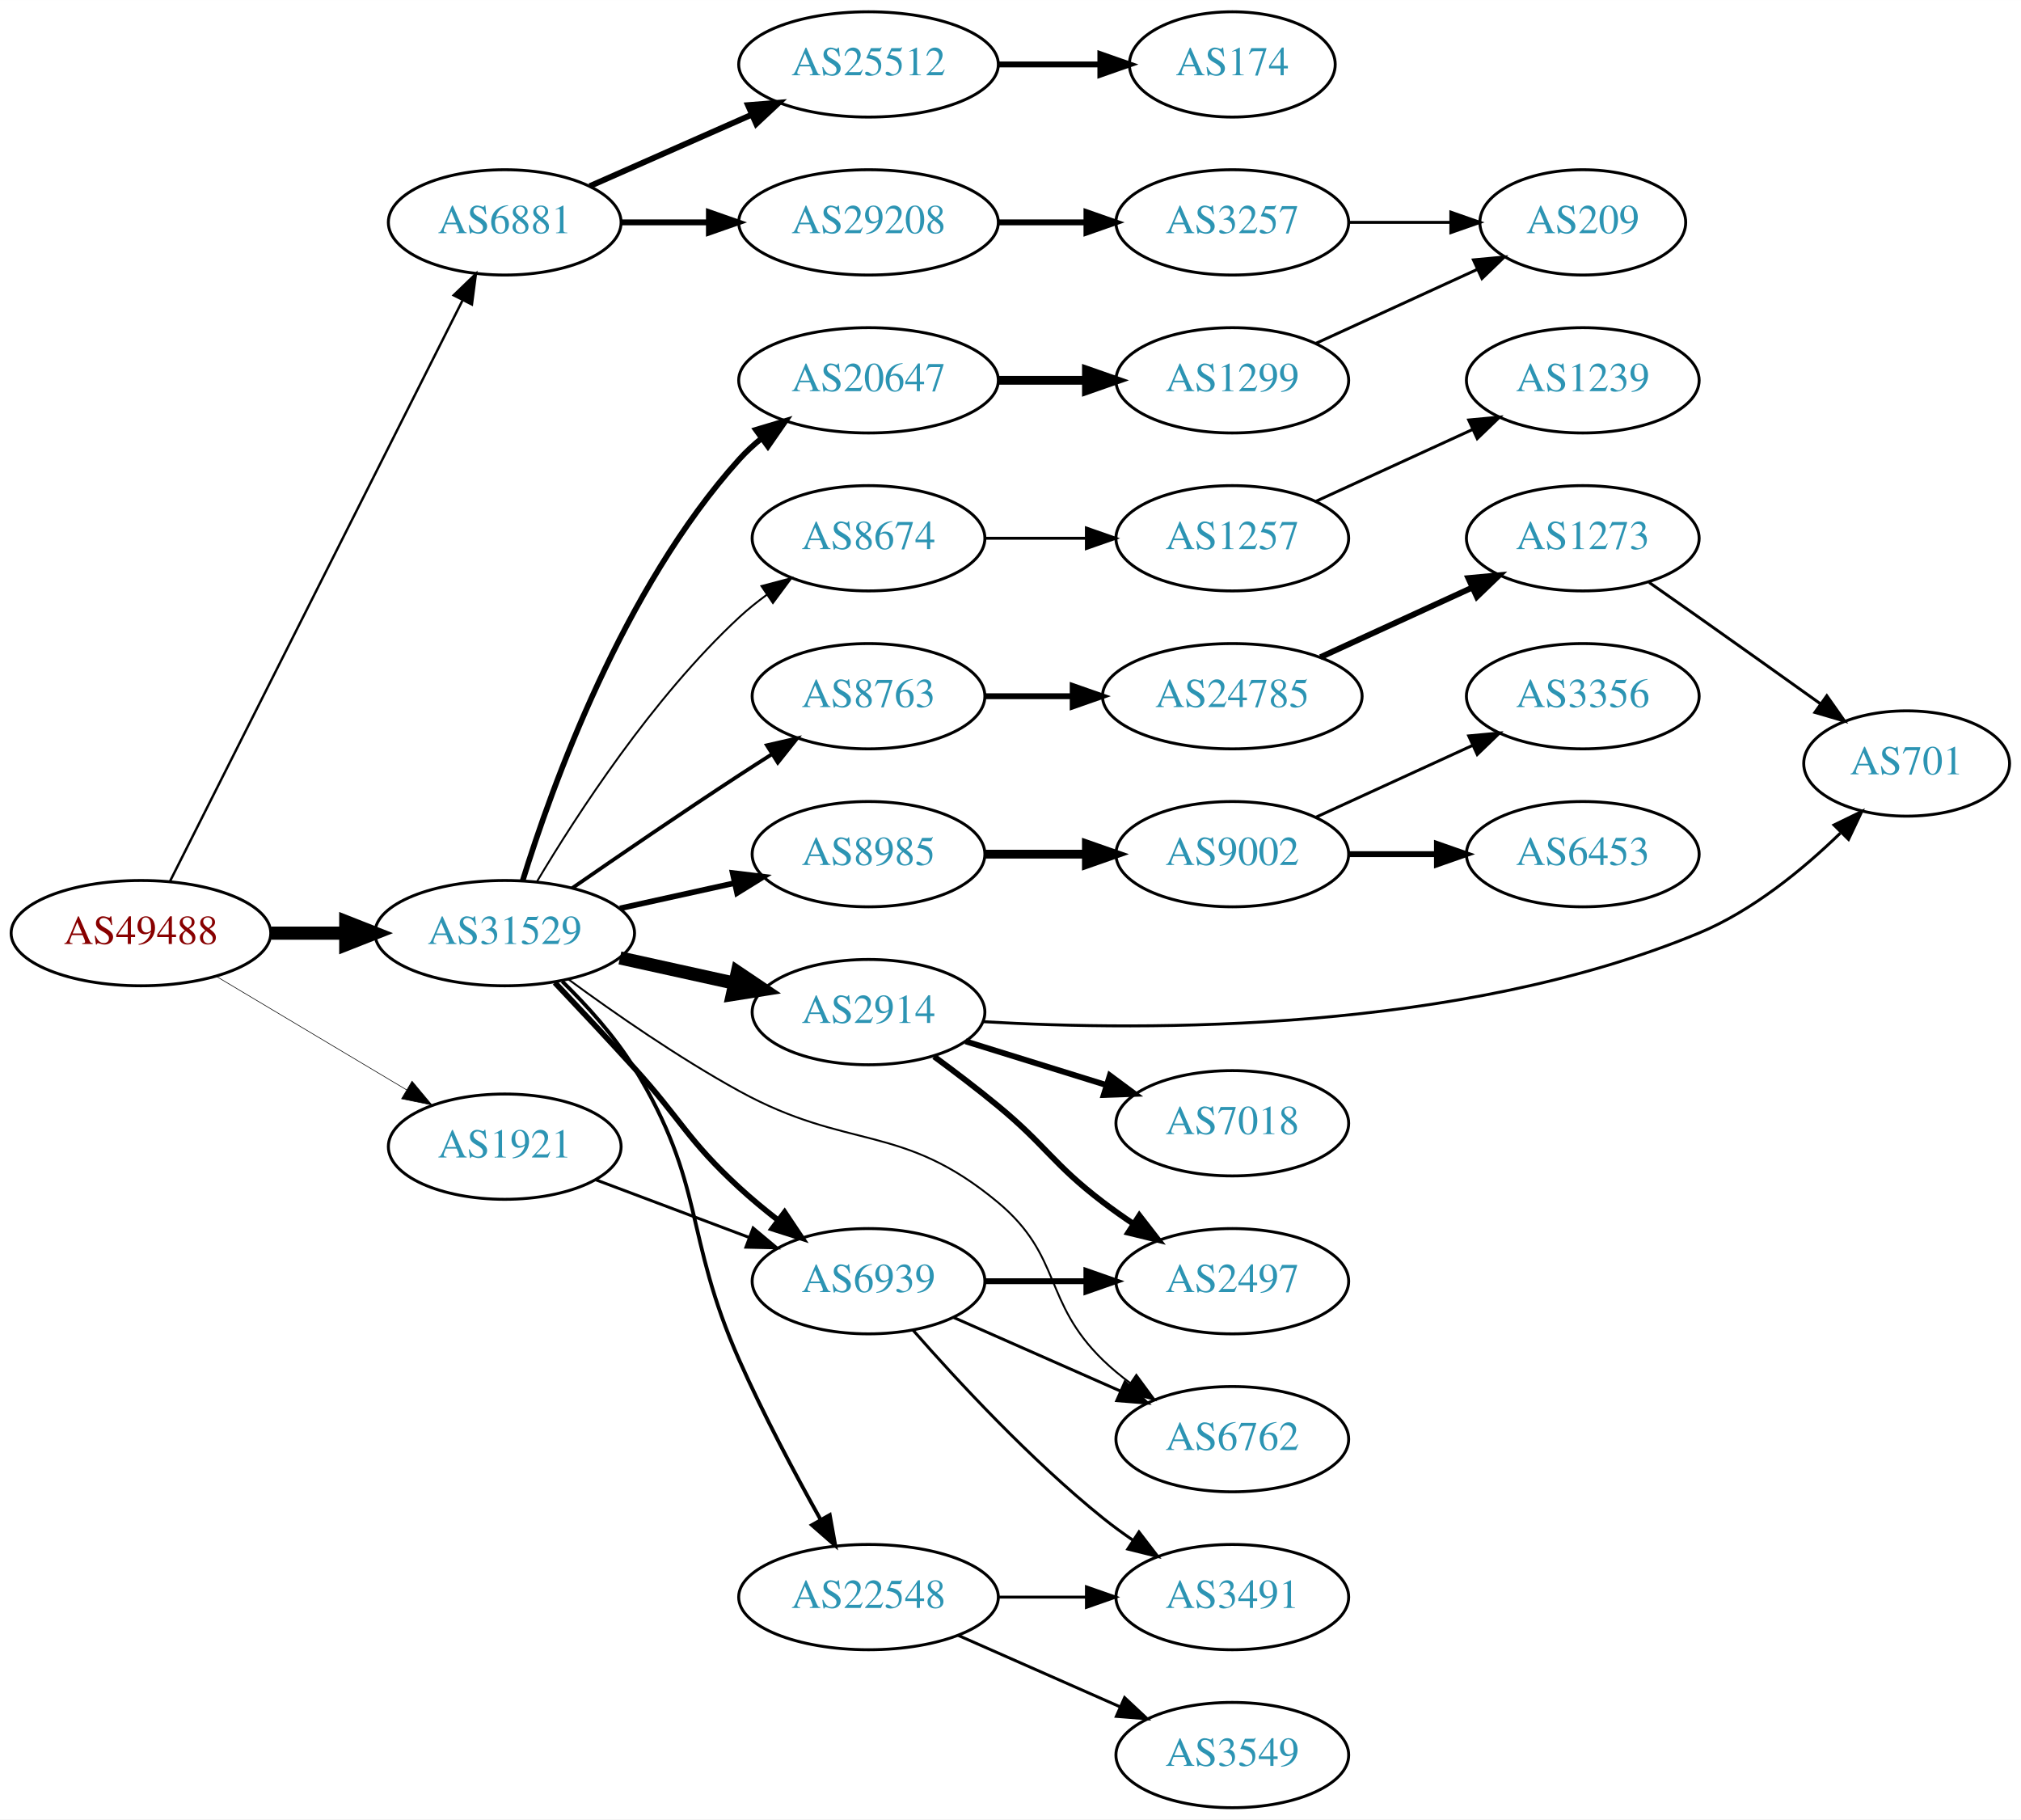
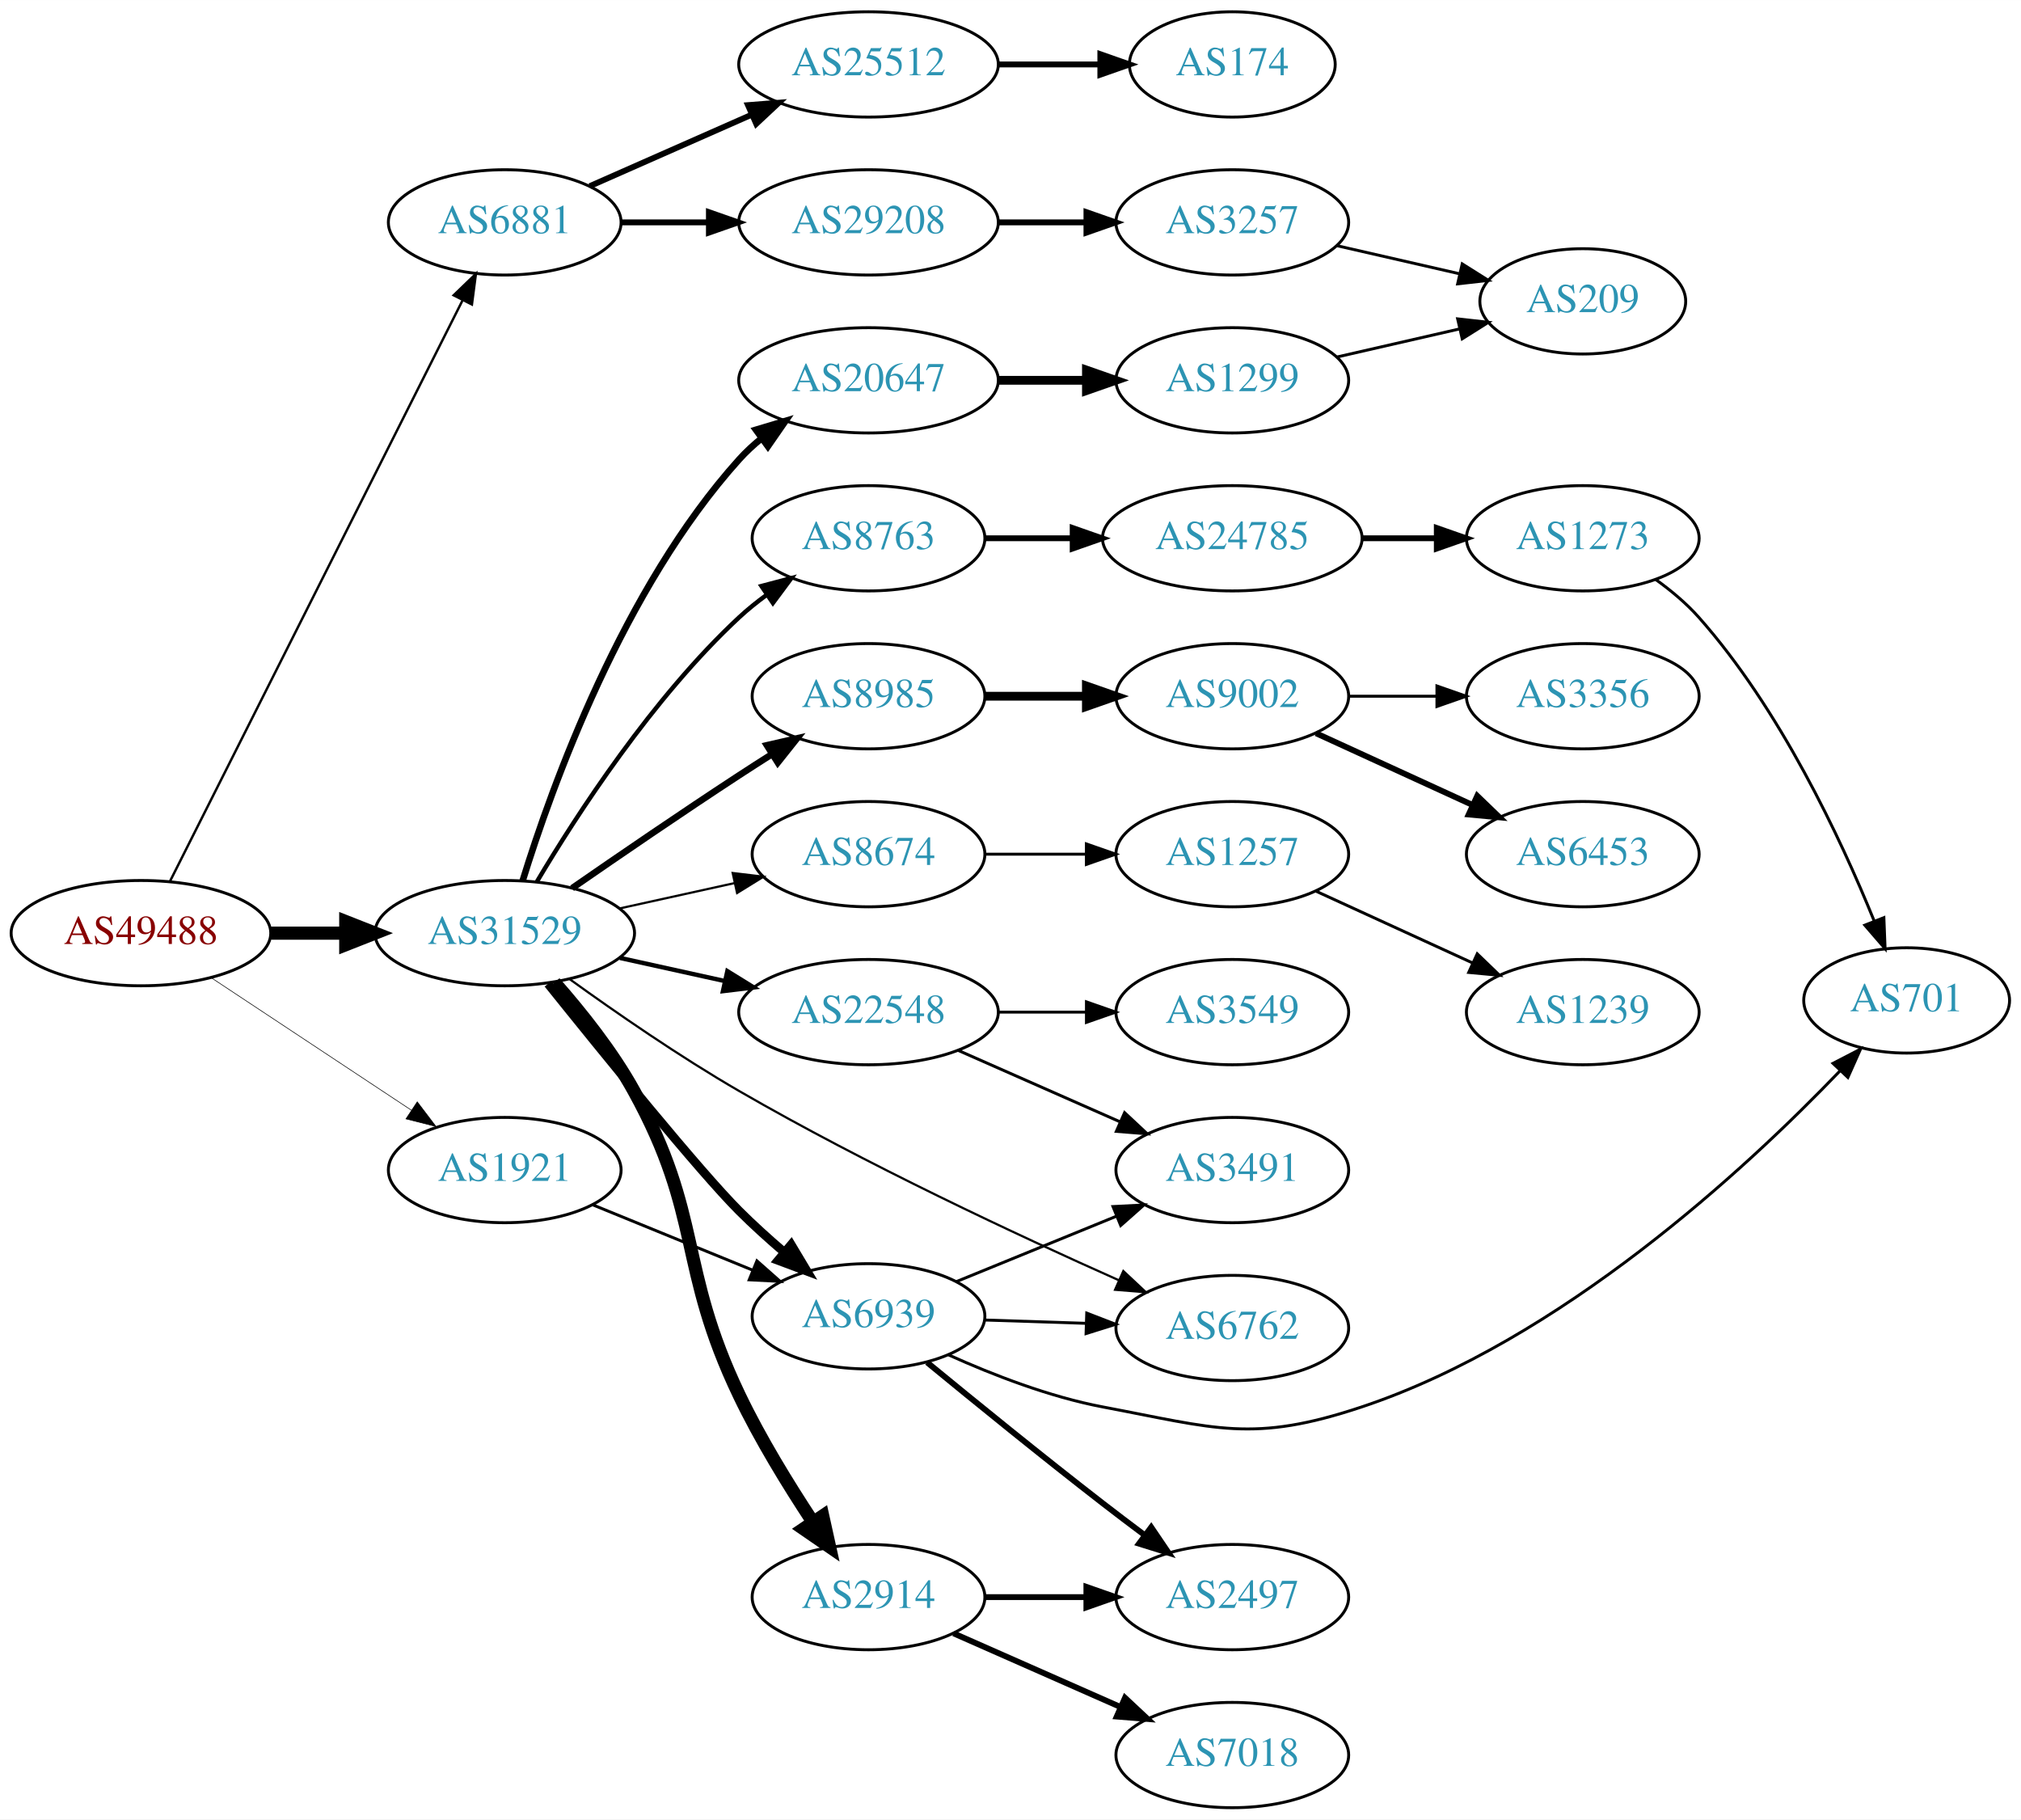
<svg xmlns="http://www.w3.org/2000/svg" xmlns:xlink="http://www.w3.org/1999/xlink" width="691pt" height="622pt" viewBox="0.00 0.00 691.06 622.00">
  <g id="graph0" class="graph" transform="scale(1 1) rotate(0) translate(4 618)">
    <polygon fill="white" stroke="none" points="-4,4 -4,-618 687.055,-618 687.055,4 -4,4" />
    <g id="node1" class="node">
      <g id="a_node1">
        <a xlink:href="/asn/49488" xlink:title="AS49488 ~ nic.at GmbH [AT]">
          <ellipse fill="#ffffff" stroke="black" cx="44.196" cy="-299" rx="44.393" ry="18" />
          <text text-anchor="middle" x="44.196" y="-295.3" font-family="Times,serif" font-size="14.00" fill="#880000">AS49488</text>
        </a>
      </g>
    </g>
    <g id="node2" class="node">
      <g id="a_node2">
        <a xlink:href="/asn/6881" xlink:title="AS6881 ~ NIX.CZ z.s.p.o. [CZ]">
          <ellipse fill="#ffffff" stroke="black" cx="168.588" cy="-542" rx="39.794" ry="18" />
          <text text-anchor="middle" x="168.588" y="-538.3" font-family="Times,serif" font-size="14.00" fill="#2c94b3">AS6881</text>
        </a>
      </g>
    </g>
    <g id="edge1" class="edge">
      <path fill="none" stroke="black" stroke-width="0.818" d="M54.196,-316.868C75.467,-359.101 128.942,-465.272 154.104,-515.227" />
      <polygon fill="black" stroke="black" stroke-width="0.818" points="151.116,-517.076 158.74,-524.433 157.368,-513.928 151.116,-517.076" />
    </g>
    <g id="node3" class="node">
      <g id="a_node3">
        <a xlink:href="/asn/31529" xlink:title="AS31529 ~ DENIC-ANYCAST-AS [DE]">
          <ellipse fill="#ffffff" stroke="black" cx="168.588" cy="-299" rx="44.393" ry="18" />
          <text text-anchor="middle" x="168.588" y="-295.3" font-family="Times,serif" font-size="14.00" fill="#2c94b3">AS31529</text>
        </a>
      </g>
    </g>
    <g id="edge2" class="edge">
      <path fill="none" stroke="black" stroke-width="4.5" d="M88.692,-299C96.898,-299 105.569,-299 114.041,-299" />
      <polygon fill="black" stroke="black" stroke-width="4.5" points="114.233,-302.938 124.233,-299 114.233,-295.063 114.233,-302.938" />
    </g>
    <g id="node4" class="node">
      <g id="a_node4">
        <a xlink:href="/asn/1921" xlink:title="AS1921 ~ NIC.at head office Salzburg [AT]">
-           <ellipse fill="#ffffff" stroke="black" cx="168.588" cy="-226" rx="39.794" ry="18" />
-           <text text-anchor="middle" x="168.588" y="-222.3" font-family="Times,serif" font-size="14.00" fill="#2c94b3">AS1921</text>
+           <ellipse fill="#ffffff" stroke="black" cx="168.588" cy="-218" rx="39.794" ry="18" />
+           <text text-anchor="middle" x="168.588" y="-214.3" font-family="Times,serif" font-size="14.00" fill="#2c94b3">AS1921</text>
        </a>
      </g>
    </g>
    <g id="edge3" class="edge">
-       <path fill="none" stroke="black" stroke-width="0.205" d="M69.964,-284.227C88.705,-273.05 114.611,-257.598 135.028,-245.42" />
-       <polygon fill="black" stroke="black" stroke-width="0.205" points="136.895,-248.382 143.69,-240.254 133.309,-242.37 136.895,-248.382" />
+       <path fill="none" stroke="black" stroke-width="0.205" d="M68.217,-283.765C87.571,-270.956 115.406,-252.534 136.696,-238.445" />
+       <polygon fill="black" stroke="black" stroke-width="0.205" points="138.676,-241.331 145.084,-232.893 134.813,-235.494 138.676,-241.331" />
    </g>
    <g id="node5" class="node">
      <g id="a_node5">
+         <a xlink:href="/asn/25512" xlink:title="AS25512 ~ The Czech Republic [CZ]">
+           <ellipse fill="#ffffff" stroke="black" cx="292.98" cy="-596" rx="44.393" ry="18" />
+           <text text-anchor="middle" x="292.98" y="-592.3" font-family="Times,serif" font-size="14.00" fill="#2c94b3">AS25512</text>
+         </a>
+       </g>
+     </g>
+     <g id="edge4" class="edge">
+       <path fill="none" stroke="black" stroke-width="2" d="M197.667,-554.389C213.984,-561.587 234.794,-570.769 252.714,-578.675" />
+       <polygon fill="black" stroke="black" stroke-width="2" points="251.763,-582.081 262.325,-582.916 254.588,-575.677 251.763,-582.081" />
+     </g>
+     <g id="node6" class="node">
+       <g id="a_node6">
        <a xlink:href="/asn/29208" xlink:title="AS29208 ~ Dial Telecom a.s. [SK]">
          <ellipse fill="#ffffff" stroke="black" cx="292.98" cy="-542" rx="44.393" ry="18" />
          <text text-anchor="middle" x="292.98" y="-538.3" font-family="Times,serif" font-size="14.00" fill="#2c94b3">AS29208</text>
        </a>
      </g>
    </g>
-     <g id="edge4" class="edge">
+     <g id="edge5" class="edge">
      <path fill="none" stroke="black" stroke-width="2" d="M208.314,-542C217.774,-542 228.066,-542 238.092,-542" />
      <polygon fill="black" stroke="black" stroke-width="2" points="238.399,-545.5 248.399,-542 238.399,-538.5 238.399,-545.5" />
-     </g>
-     <g id="node6" class="node">
-       <g id="a_node6">
-         <a xlink:href="/asn/25512" xlink:title="AS25512 ~ The Czech Republic [CZ]">
-           <ellipse fill="#ffffff" stroke="black" cx="292.98" cy="-596" rx="44.393" ry="18" />
-           <text text-anchor="middle" x="292.98" y="-592.3" font-family="Times,serif" font-size="14.00" fill="#2c94b3">AS25512</text>
-         </a>
-       </g>
-     </g>
-     <g id="edge5" class="edge">
-       <path fill="none" stroke="black" stroke-width="2" d="M197.667,-554.389C213.984,-561.587 234.794,-570.769 252.714,-578.675" />
-       <polygon fill="black" stroke="black" stroke-width="2" points="251.763,-582.081 262.325,-582.916 254.588,-575.677 251.763,-582.081" />
    </g>
    <g id="node9" class="node">
      <g id="a_node9">
        <a xlink:href="/asn/2914" xlink:title="AS2914 ~ NTT America, Inc. [US]">
-           <ellipse fill="#ffffff" stroke="black" cx="292.98" cy="-272" rx="39.794" ry="18" />
-           <text text-anchor="middle" x="292.98" y="-268.3" font-family="Times,serif" font-size="14.00" fill="#2c94b3">AS2914</text>
+           <ellipse fill="#ffffff" stroke="black" cx="292.98" cy="-72" rx="39.794" ry="18" />
+           <text text-anchor="middle" x="292.98" y="-68.3" font-family="Times,serif" font-size="14.00" fill="#2c94b3">AS2914</text>
        </a>
      </g>
    </g>
    <g id="edge8" class="edge">
-       <path fill="none" stroke="black" stroke-width="4.5" d="M207.978,-290.531C220.369,-287.798 234.216,-284.743 247.036,-281.915" />
-       <polygon fill="black" stroke="black" stroke-width="4.5" points="248.134,-285.705 257.051,-279.705 246.438,-278.015 248.134,-285.705" />
+       <path fill="none" stroke="black" stroke-width="4.5" d="M185.621,-282.092C194.564,-271.956 205.364,-258.456 212.784,-245 236.405,-202.168 227.672,-185.122 248.784,-141 255.902,-126.125 265.505,-110.476 273.849,-97.848" />
+       <polygon fill="black" stroke="black" stroke-width="4.5" points="277.326,-99.734 279.649,-89.241 270.795,-95.334 277.326,-99.734" />
    </g>
    <g id="node10" class="node">
      <g id="a_node10">
-         <a xlink:href="/asn/6939" xlink:title="AS6939 ~ Hurricane Electric LLC [US]">
-           <ellipse fill="#ffffff" stroke="black" cx="292.98" cy="-180" rx="39.794" ry="18" />
-           <text text-anchor="middle" x="292.98" y="-176.3" font-family="Times,serif" font-size="14.00" fill="#2c94b3">AS6939</text>
+         <a xlink:href="/asn/22548" xlink:title="AS22548 ~ NiÂ¿Â½cleo de Inf. e Coord. do Ponto BR - NIC.BR [BR]">
+           <ellipse fill="#ffffff" stroke="black" cx="292.98" cy="-272" rx="44.393" ry="18" />
+           <text text-anchor="middle" x="292.98" y="-268.3" font-family="Times,serif" font-size="14.00" fill="#2c94b3">AS22548</text>
        </a>
      </g>
    </g>
    <g id="edge9" class="edge">
-       <path fill="none" stroke="black" stroke-width="1.929" d="M185.726,-282.087C193.903,-273.448 203.947,-262.732 212.784,-253 229.087,-235.048 230.941,-228.421 248.784,-212 252.905,-208.208 257.467,-204.436 262.037,-200.882" />
-       <polygon fill="black" stroke="black" stroke-width="1.929" points="264.285,-203.57 270.178,-194.765 260.08,-197.974 264.285,-203.57" />
+       <path fill="none" stroke="black" stroke-width="1.5" d="M207.978,-290.531C219.37,-288.018 231.993,-285.233 243.917,-282.603" />
+       <polygon fill="black" stroke="black" stroke-width="1.5" points="244.716,-286.011 253.727,-280.439 243.208,-279.175 244.716,-286.011" />
    </g>
    <g id="node11" class="node">
      <g id="a_node11">
-         <a xlink:href="/asn/8985" xlink:title="AS8985 ~ MSK-IX_Services [RU]">
-           <ellipse fill="#ffffff" stroke="black" cx="292.98" cy="-326" rx="39.794" ry="18" />
-           <text text-anchor="middle" x="292.98" y="-322.3" font-family="Times,serif" font-size="14.00" fill="#2c94b3">AS8985</text>
+         <a xlink:href="/asn/6939" xlink:title="AS6939 ~ Hurricane Electric LLC [US]">
+           <ellipse fill="#ffffff" stroke="black" cx="292.98" cy="-168" rx="39.794" ry="18" />
+           <text text-anchor="middle" x="292.98" y="-164.3" font-family="Times,serif" font-size="14.00" fill="#2c94b3">AS6939</text>
        </a>
      </g>
    </g>
    <g id="edge10" class="edge">
-       <path fill="none" stroke="black" stroke-width="1.929" d="M207.978,-307.469C220.369,-310.202 234.216,-313.257 247.036,-316.085" />
-       <polygon fill="black" stroke="black" stroke-width="1.929" points="246.532,-319.558 257.051,-318.295 248.04,-312.722 246.532,-319.558" />
+       <path fill="none" stroke="black" stroke-width="3" d="M183.401,-281.68C202.261,-258.163 235.27,-217.512 248.784,-204 253.496,-199.289 258.766,-194.531 263.961,-190.086" />
+       <polygon fill="black" stroke="black" stroke-width="3" points="266.53,-192.501 271.972,-183.411 262.049,-187.123 266.53,-192.501" />
    </g>
    <g id="node12" class="node">
      <g id="a_node12">
-         <a xlink:href="/asn/8674" xlink:title="AS8674 ~ Netnod Internet Exchange Sverige AB [SE]">
-           <ellipse fill="#ffffff" stroke="black" cx="292.98" cy="-434" rx="39.794" ry="18" />
-           <text text-anchor="middle" x="292.98" y="-430.3" font-family="Times,serif" font-size="14.00" fill="#2c94b3">AS8674</text>
+         <a xlink:href="/asn/6762" xlink:title="AS6762 ~ TELECOM ITALIA SPARKLE S.p.A. [IT]">
+           <ellipse fill="#ffffff" stroke="black" cx="417.373" cy="-164" rx="39.794" ry="18" />
+           <text text-anchor="middle" x="417.373" y="-160.3" font-family="Times,serif" font-size="14.00" fill="#2c94b3">AS6762</text>
        </a>
      </g>
    </g>
    <g id="edge11" class="edge">
-       <path fill="none" stroke="black" stroke-width="0.643" d="M179.634,-316.671C193.205,-339.472 219.137,-379.472 248.784,-407 251.691,-409.699 254.904,-412.28 258.228,-414.703" />
-       <polygon fill="black" stroke="black" stroke-width="0.643" points="256.363,-417.667 266.606,-420.375 260.287,-411.87 256.363,-417.667" />
+       <path fill="none" stroke="black" stroke-width="0.75" d="M190.878,-283.211C206.51,-271.935 228.472,-256.747 248.784,-245 291.998,-220.008 344.081,-195.684 378.595,-180.322" />
+       <polygon fill="black" stroke="black" stroke-width="0.75" points="380.112,-183.478 387.842,-176.233 377.281,-177.076 380.112,-183.478" />
    </g>
    <g id="node13" class="node">
      <g id="a_node13">
-         <a xlink:href="/asn/22548" xlink:title="AS22548 ~ NiÂ¿Â½cleo de Inf. e Coord. do Ponto BR - NIC.BR [BR]">
-           <ellipse fill="#ffffff" stroke="black" cx="292.98" cy="-72" rx="44.393" ry="18" />
-           <text text-anchor="middle" x="292.98" y="-68.3" font-family="Times,serif" font-size="14.00" fill="#2c94b3">AS22548</text>
-         </a>
-       </g>
-     </g>
-     <g id="edge12" class="edge">
-       <path fill="none" stroke="black" stroke-width="1.286" d="M188.257,-282.497C196.653,-274.296 206.145,-263.836 212.784,-253 237.465,-212.724 229.621,-196.175 248.784,-153 257.03,-134.423 267.78,-114.253 276.493,-98.687" />
-       <polygon fill="black" stroke="black" stroke-width="1.286" points="279.731,-100.072 281.615,-89.646 273.641,-96.622 279.731,-100.072" />
-     </g>
-     <g id="node14" class="node">
-       <g id="a_node14">
        <a xlink:href="/asn/20647" xlink:title="AS20647 ~ IPB [DE]">
          <ellipse fill="#ffffff" stroke="black" cx="292.98" cy="-488" rx="44.393" ry="18" />
          <text text-anchor="middle" x="292.98" y="-484.3" font-family="Times,serif" font-size="14.00" fill="#2c94b3">AS20647</text>
        </a>
      </g>
    </g>
+     <g id="edge12" class="edge">
+       <path fill="none" stroke="black" stroke-width="2.25" d="M174.726,-316.94C184.629,-348.979 208.966,-416.812 248.784,-461 251.104,-463.575 253.726,-465.994 256.503,-468.244" />
+       <polygon fill="black" stroke="black" stroke-width="2.25" points="254.469,-471.092 264.618,-474.132 258.579,-465.426 254.469,-471.092" />
+     </g>
+     <g id="node14" class="node">
+       <g id="a_node14">
+         <a xlink:href="/asn/8985" xlink:title="AS8985 ~ MSK-IX_Services [RU]">
+           <ellipse fill="#ffffff" stroke="black" cx="292.98" cy="-380" rx="39.794" ry="18" />
+           <text text-anchor="middle" x="292.98" y="-376.3" font-family="Times,serif" font-size="14.00" fill="#2c94b3">AS8985</text>
+         </a>
+       </g>
+     </g>
    <g id="edge13" class="edge">
-       <path fill="none" stroke="black" stroke-width="1.929" d="M174.726,-316.94C184.629,-348.979 208.966,-416.812 248.784,-461 251.104,-463.575 253.726,-465.994 256.503,-468.244" />
-       <polygon fill="black" stroke="black" stroke-width="1.929" points="254.469,-471.092 264.618,-474.132 258.579,-465.426 254.469,-471.092" />
+       <path fill="none" stroke="black" stroke-width="2.25" d="M191.619,-314.367C207.421,-325.305 229.278,-340.261 248.784,-353 252.366,-355.339 256.137,-357.759 259.897,-360.144" />
+       <polygon fill="black" stroke="black" stroke-width="2.25" points="258.23,-363.231 268.558,-365.596 261.959,-357.307 258.23,-363.231" />
    </g>
    <g id="node15" class="node">
      <g id="a_node15">
-         <a xlink:href="/asn/6762" xlink:title="AS6762 ~ TELECOM ITALIA SPARKLE S.p.A. [IT]">
-           <ellipse fill="#ffffff" stroke="black" cx="417.373" cy="-126" rx="39.794" ry="18" />
-           <text text-anchor="middle" x="417.373" y="-122.3" font-family="Times,serif" font-size="14.00" fill="#2c94b3">AS6762</text>
+         <a xlink:href="/asn/8674" xlink:title="AS8674 ~ Netnod Internet Exchange Sverige AB [SE]">
+           <ellipse fill="#ffffff" stroke="black" cx="292.98" cy="-326" rx="39.794" ry="18" />
+           <text text-anchor="middle" x="292.98" y="-322.3" font-family="Times,serif" font-size="14.00" fill="#2c94b3">AS8674</text>
        </a>
      </g>
    </g>
    <g id="edge14" class="edge">
-       <path fill="none" stroke="black" stroke-width="0.643" d="M190.394,-283.179C205.97,-271.746 228.072,-256.375 248.784,-245 286.266,-224.415 304.317,-234.365 337.176,-207 359.342,-188.542 352.483,-173.094 373.176,-153 376.022,-150.237 379.195,-147.614 382.496,-145.166" />
-       <polygon fill="black" stroke="black" stroke-width="0.643" points="384.561,-147.994 390.843,-139.462 380.612,-142.214 384.561,-147.994" />
+       <path fill="none" stroke="black" stroke-width="0.75" d="M207.978,-307.469C220.369,-310.202 234.216,-313.257 247.036,-316.085" />
+       <polygon fill="black" stroke="black" stroke-width="0.75" points="246.532,-319.558 257.051,-318.295 248.04,-312.722 246.532,-319.558" />
    </g>
    <g id="node16" class="node">
      <g id="a_node16">
        <a xlink:href="/asn/8763" xlink:title="AS8763 ~ Kaiserstr. 75-77 [DE]">
-           <ellipse fill="#ffffff" stroke="black" cx="292.98" cy="-380" rx="39.794" ry="18" />
-           <text text-anchor="middle" x="292.98" y="-376.3" font-family="Times,serif" font-size="14.00" fill="#2c94b3">AS8763</text>
+           <ellipse fill="#ffffff" stroke="black" cx="292.98" cy="-434" rx="39.794" ry="18" />
+           <text text-anchor="middle" x="292.98" y="-430.3" font-family="Times,serif" font-size="14.00" fill="#2c94b3">AS8763</text>
        </a>
      </g>
    </g>
    <g id="edge15" class="edge">
-       <path fill="none" stroke="black" stroke-width="1.286" d="M191.619,-314.367C207.421,-325.305 229.278,-340.261 248.784,-353 252.366,-355.339 256.137,-357.759 259.897,-360.144" />
-       <polygon fill="black" stroke="black" stroke-width="1.286" points="258.23,-363.231 268.558,-365.596 261.959,-357.307 258.23,-363.231" />
+       <path fill="none" stroke="black" stroke-width="1.5" d="M179.634,-316.671C193.205,-339.472 219.137,-379.472 248.784,-407 251.691,-409.699 254.904,-412.28 258.228,-414.703" />
+       <polygon fill="black" stroke="black" stroke-width="1.5" points="256.363,-417.667 266.606,-420.375 260.287,-411.87 256.363,-417.667" />
    </g>
    <g id="edge30" class="edge">
-       <path fill="none" stroke="black" d="M199.842,-214.629C215.583,-208.713 235.03,-201.404 251.995,-195.028" />
-       <polygon fill="black" stroke="black" points="253.521,-198.194 261.65,-191.399 251.058,-191.641 253.521,-198.194" />
+       <path fill="none" stroke="black" d="M198.593,-206.151C214.936,-199.474 235.56,-191.049 253.268,-183.815" />
+       <polygon fill="black" stroke="black" points="254.826,-186.959 262.759,-179.938 252.178,-180.479 254.826,-186.959" />
    </g>
    <g id="node7" class="node">
      <g id="a_node7">
+         <a xlink:href="/asn/174" xlink:title="AS174 ~ Cogent Communications [US]">
+           <ellipse fill="#ffffff" stroke="black" cx="417.373" cy="-596" rx="35.194" ry="18" />
+           <text text-anchor="middle" x="417.373" y="-592.3" font-family="Times,serif" font-size="14.00" fill="#2c94b3">AS174</text>
+         </a>
+       </g>
+     </g>
+     <g id="edge6" class="edge">
+       <path fill="none" stroke="black" stroke-width="2" d="M337.476,-596C348.733,-596 360.865,-596 372.159,-596" />
+       <polygon fill="black" stroke="black" stroke-width="2" points="372.247,-599.5 382.246,-596 372.246,-592.5 372.247,-599.5" />
+     </g>
+     <g id="node8" class="node">
+       <g id="a_node8">
        <a xlink:href="/asn/3257" xlink:title="AS3257 ~ GTT [DE]">
          <ellipse fill="#ffffff" stroke="black" cx="417.373" cy="-542" rx="39.794" ry="18" />
          <text text-anchor="middle" x="417.373" y="-538.3" font-family="Times,serif" font-size="14.00" fill="#2c94b3">AS3257</text>
        </a>
      </g>
    </g>
-     <g id="edge6" class="edge">
+     <g id="edge7" class="edge">
      <path fill="none" stroke="black" stroke-width="2" d="M337.476,-542C347.165,-542 357.502,-542 367.394,-542" />
      <polygon fill="black" stroke="black" stroke-width="2" points="367.497,-545.5 377.497,-542 367.497,-538.5 367.497,-545.5" />
-     </g>
-     <g id="node8" class="node">
-       <g id="a_node8">
-         <a xlink:href="/asn/174" xlink:title="AS174 ~ Cogent Communications [US]">
-           <ellipse fill="#ffffff" stroke="black" cx="417.373" cy="-596" rx="35.194" ry="18" />
-           <text text-anchor="middle" x="417.373" y="-592.3" font-family="Times,serif" font-size="14.00" fill="#2c94b3">AS174</text>
-         </a>
-       </g>
-     </g>
-     <g id="edge7" class="edge">
-       <path fill="none" stroke="black" stroke-width="2" d="M337.476,-596C348.733,-596 360.865,-596 372.159,-596" />
-       <polygon fill="black" stroke="black" stroke-width="2" points="372.247,-599.5 382.246,-596 372.246,-592.5 372.247,-599.5" />
    </g>
    <g id="node28" class="node">
      <g id="a_node28">
        <a xlink:href="/asn/209" xlink:title="AS209 ~ CenturyLink Communications, LLC [US]">
-           <ellipse fill="#ffffff" stroke="black" cx="537.215" cy="-542" rx="35.194" ry="18" />
-           <text text-anchor="middle" x="537.215" y="-538.3" font-family="Times,serif" font-size="14.00" fill="#2c94b3">AS209</text>
+           <ellipse fill="#ffffff" stroke="black" cx="537.215" cy="-515" rx="35.194" ry="18" />
+           <text text-anchor="middle" x="537.215" y="-511.3" font-family="Times,serif" font-size="14.00" fill="#2c94b3">AS209</text>
        </a>
      </g>
    </g>
    <g id="edge31" class="edge">
-       <path fill="none" stroke="black" d="M457.285,-542C468.372,-542 480.531,-542 491.914,-542" />
-       <polygon fill="black" stroke="black" points="492.096,-545.5 502.096,-542 492.096,-538.5 492.096,-545.5" />
+       <path fill="none" stroke="black" d="M453.092,-534.045C466.184,-531.045 481.207,-527.604 494.847,-524.478" />
+       <polygon fill="black" stroke="black" points="495.989,-527.807 504.955,-522.162 494.425,-520.984 495.989,-527.807" />
+     </g>
+     <g id="node20" class="node">
+       <g id="a_node20">
+         <a xlink:href="/asn/2497" xlink:title="AS2497 ~ Internet Initiative Japan Inc. [JP]">
+           <ellipse fill="#ffffff" stroke="black" cx="417.373" cy="-72" rx="39.794" ry="18" />
+           <text text-anchor="middle" x="417.373" y="-68.3" font-family="Times,serif" font-size="14.00" fill="#2c94b3">AS2497</text>
+         </a>
+       </g>
+     </g>
+     <g id="edge26" class="edge">
+       <path fill="none" stroke="black" stroke-width="2" d="M332.706,-72C343.644,-72 355.695,-72 367.161,-72" />
+       <polygon fill="black" stroke="black" stroke-width="2" points="367.479,-75.5 377.479,-72 367.479,-68.5 367.479,-75.5" />
+     </g>
+     <g id="node25" class="node">
+       <g id="a_node25">
+         <a xlink:href="/asn/7018" xlink:title="AS7018 ~ AT&amp;T Services, Inc. [US]">
+           <ellipse fill="#ffffff" stroke="black" cx="417.373" cy="-18" rx="39.794" ry="18" />
+           <text text-anchor="middle" x="417.373" y="-14.3" font-family="Times,serif" font-size="14.00" fill="#2c94b3">AS7018</text>
+         </a>
+       </g>
+     </g>
+     <g id="edge27" class="edge">
+       <path fill="none" stroke="black" stroke-width="2" d="M322.06,-59.611C339.008,-52.134 360.805,-42.517 379.174,-34.412" />
+       <polygon fill="black" stroke="black" stroke-width="2" points="380.688,-37.57 388.424,-30.331 377.862,-31.166 380.688,-37.57" />
    </g>
    <g id="node17" class="node">
      <g id="a_node17">
-         <a xlink:href="/asn/2497" xlink:title="AS2497 ~ Internet Initiative Japan Inc. [JP]">
-           <ellipse fill="#ffffff" stroke="black" cx="417.373" cy="-180" rx="39.794" ry="18" />
-           <text text-anchor="middle" x="417.373" y="-176.3" font-family="Times,serif" font-size="14.00" fill="#2c94b3">AS2497</text>
-         </a>
-       </g>
-     </g>
-     <g id="edge19" class="edge">
-       <path fill="none" stroke="black" stroke-width="2" d="M315.41,-256.807C322.463,-251.627 330.265,-245.702 337.176,-240 353.92,-226.188 355.901,-220.141 373.176,-207 376.502,-204.47 380.072,-201.954 383.682,-199.534" />
-       <polygon fill="black" stroke="black" stroke-width="2" points="385.59,-202.468 392.084,-194.096 381.787,-196.591 385.59,-202.468" />
+         <a xlink:href="/asn/3491" xlink:title="AS3491 ~ PCCW Global, Inc. [US]">
+           <ellipse fill="#ffffff" stroke="black" cx="417.373" cy="-218" rx="39.794" ry="18" />
+           <text text-anchor="middle" x="417.373" y="-214.3" font-family="Times,serif" font-size="14.00" fill="#2c94b3">AS3491</text>
+         </a>
+       </g>
+     </g>
+     <g id="edge16" class="edge">
+       <path fill="none" stroke="black" d="M323.608,-258.928C340.203,-251.607 361.062,-242.403 378.795,-234.579" />
+       <polygon fill="black" stroke="black" points="380.543,-237.634 388.279,-230.395 377.717,-231.23 380.543,-237.634" />
+     </g>
+     <g id="node18" class="node">
+       <g id="a_node18">
+         <a xlink:href="/asn/3549" xlink:title="AS3549 ~ Level 3 Parent, LLC [US]">
+           <ellipse fill="#ffffff" stroke="black" cx="417.373" cy="-272" rx="39.794" ry="18" />
+           <text text-anchor="middle" x="417.373" y="-268.3" font-family="Times,serif" font-size="14.00" fill="#2c94b3">AS3549</text>
+         </a>
+       </g>
+     </g>
+     <g id="edge17" class="edge">
+       <path fill="none" stroke="black" d="M337.476,-272C347.165,-272 357.502,-272 367.394,-272" />
+       <polygon fill="black" stroke="black" points="367.497,-275.5 377.497,-272 367.497,-268.5 367.497,-275.5" />
+     </g>
+     <g id="edge21" class="edge">
+       <path fill="none" stroke="black" d="M332.706,-166.734C343.644,-166.377 355.695,-165.983 367.161,-165.608" />
+       <polygon fill="black" stroke="black" points="367.598,-169.096 377.479,-165.271 367.37,-162.1 367.598,-169.096" />
+     </g>
+     <g id="edge20" class="edge">
+       <path fill="none" stroke="black" d="M322.986,-179.849C339.328,-186.526 359.952,-194.951 377.66,-202.185" />
+       <polygon fill="black" stroke="black" points="376.57,-205.521 387.151,-206.062 379.218,-199.041 376.57,-205.521" />
    </g>
    <g id="node19" class="node">
      <g id="a_node19">
        <a xlink:href="/asn/701" xlink:title="AS701 ~ UUNET [US]">
-           <ellipse fill="#ffffff" stroke="black" cx="647.958" cy="-357" rx="35.194" ry="18" />
-           <text text-anchor="middle" x="647.958" y="-353.3" font-family="Times,serif" font-size="14.00" fill="#2c94b3">AS701</text>
-         </a>
-       </g>
-     </g>
-     <g id="edge20" class="edge">
-       <path fill="none" stroke="black" d="M332.284,-268.73C388.307,-265.45 494.836,-264.976 576.862,-299 595.227,-306.618 612.479,-320.767 625.272,-333.183" />
-       <polygon fill="black" stroke="black" points="623.109,-335.972 632.632,-340.615 628.083,-331.047 623.109,-335.972" />
-     </g>
-     <g id="node20" class="node">
-       <g id="a_node20">
-         <a xlink:href="/asn/7018" xlink:title="AS7018 ~ AT&amp;T Services, Inc. [US]">
-           <ellipse fill="#ffffff" stroke="black" cx="417.373" cy="-234" rx="39.794" ry="18" />
-           <text text-anchor="middle" x="417.373" y="-230.3" font-family="Times,serif" font-size="14.00" fill="#2c94b3">AS7018</text>
-         </a>
-       </g>
-     </g>
-     <g id="edge21" class="edge">
-       <path fill="none" stroke="black" stroke-width="2" d="M326.137,-262.016C340.918,-257.427 358.64,-251.925 374.451,-247.016" />
-       <polygon fill="black" stroke="black" stroke-width="2" points="375.493,-250.357 384.005,-244.049 373.417,-243.672 375.493,-250.357" />
+           <ellipse fill="#ffffff" stroke="black" cx="647.958" cy="-276" rx="35.194" ry="18" />
+           <text text-anchor="middle" x="647.958" y="-272.3" font-family="Times,serif" font-size="14.00" fill="#2c94b3">AS701</text>
+         </a>
+       </g>
    </g>
    <g id="edge18" class="edge">
-       <path fill="none" stroke="black" d="M322.06,-167.611C339.008,-160.134 360.805,-150.517 379.174,-142.412" />
-       <polygon fill="black" stroke="black" points="380.688,-145.57 388.424,-138.331 377.862,-139.166 380.688,-145.57" />
-     </g>
-     <g id="edge16" class="edge">
-       <path fill="none" stroke="black" stroke-width="2" d="M332.706,-180C343.644,-180 355.695,-180 367.161,-180" />
-       <polygon fill="black" stroke="black" stroke-width="2" points="367.479,-183.5 377.479,-180 367.479,-176.5 367.479,-183.5" />
-     </g>
-     <g id="node18" class="node">
-       <g id="a_node18">
-         <a xlink:href="/asn/3491" xlink:title="AS3491 ~ PCCW Global, Inc. [US]">
-           <ellipse fill="#ffffff" stroke="black" cx="417.373" cy="-72" rx="39.794" ry="18" />
-           <text text-anchor="middle" x="417.373" y="-68.3" font-family="Times,serif" font-size="14.00" fill="#2c94b3">AS3491</text>
-         </a>
-       </g>
-     </g>
-     <g id="edge17" class="edge">
-       <path fill="none" stroke="black" d="M308.133,-163.337C323.234,-146.106 348.355,-118.976 373.176,-99 376.432,-96.38 379.957,-93.808 383.542,-91.354" />
-       <polygon fill="black" stroke="black" points="385.46,-94.281 391.914,-85.879 381.629,-88.423 385.46,-94.281" />
+       <path fill="none" stroke="black" d="M320.364,-154.806C335.424,-148.014 354.895,-140.45 373.176,-137 411.78,-129.714 424.298,-124.58 461.569,-137 529.759,-159.725 593.072,-218.44 625.099,-251.836" />
+       <polygon fill="black" stroke="black" points="622.777,-254.476 632.184,-259.349 627.869,-249.672 622.777,-254.476" />
+     </g>
+     <g id="edge19" class="edge">
+       <path fill="none" stroke="black" stroke-width="2" d="M313.004,-152.253C328.935,-139.157 352.346,-120.121 373.176,-104 377.697,-100.501 382.527,-96.845 387.26,-93.307" />
+       <polygon fill="black" stroke="black" stroke-width="2" points="389.644,-95.896 395.586,-87.125 385.471,-90.276 389.644,-95.896" />
    </g>
    <g id="node21" class="node">
      <g id="a_node21">
-         <a xlink:href="/asn/9002" xlink:title="AS9002 ~ RETN Limited [EU]">
-           <ellipse fill="#ffffff" stroke="black" cx="417.373" cy="-326" rx="39.794" ry="18" />
-           <text text-anchor="middle" x="417.373" y="-322.3" font-family="Times,serif" font-size="14.00" fill="#2c94b3">AS9002</text>
-         </a>
-       </g>
-     </g>
-     <g id="edge22" class="edge">
-       <path fill="none" stroke="black" stroke-width="3" d="M332.706,-326C343.644,-326 355.695,-326 367.161,-326" />
-       <polygon fill="black" stroke="black" stroke-width="3" points="367.479,-329.5 377.479,-326 367.479,-322.5 367.479,-329.5" />
-     </g>
-     <g id="node24" class="node">
-       <g id="a_node24">
-         <a xlink:href="/asn/1257" xlink:title="AS1257 ~ TELE2 [EU]">
-           <ellipse fill="#ffffff" stroke="black" cx="417.373" cy="-434" rx="39.794" ry="18" />
-           <text text-anchor="middle" x="417.373" y="-430.3" font-family="Times,serif" font-size="14.00" fill="#2c94b3">AS1257</text>
-         </a>
-       </g>
-     </g>
-     <g id="edge25" class="edge">
-       <path fill="none" stroke="black" d="M332.706,-434C343.644,-434 355.695,-434 367.161,-434" />
-       <polygon fill="black" stroke="black" points="367.479,-437.5 377.479,-434 367.479,-430.5 367.479,-437.5" />
-     </g>
-     <g id="edge28" class="edge">
-       <path fill="none" stroke="black" d="M337.476,-72C347.165,-72 357.502,-72 367.394,-72" />
-       <polygon fill="black" stroke="black" points="367.497,-75.5 377.497,-72 367.497,-68.5 367.497,-75.5" />
-     </g>
-     <g id="node26" class="node">
-       <g id="a_node26">
-         <a xlink:href="/asn/3549" xlink:title="AS3549 ~ Level 3 Parent, LLC [US]">
-           <ellipse fill="#ffffff" stroke="black" cx="417.373" cy="-18" rx="39.794" ry="18" />
-           <text text-anchor="middle" x="417.373" y="-14.3" font-family="Times,serif" font-size="14.00" fill="#2c94b3">AS3549</text>
-         </a>
-       </g>
-     </g>
-     <g id="edge27" class="edge">
-       <path fill="none" stroke="black" d="M323.608,-58.928C340.203,-51.606 361.062,-42.403 378.795,-34.579" />
-       <polygon fill="black" stroke="black" points="380.543,-37.634 388.279,-30.395 377.717,-31.23 380.543,-37.634" />
-     </g>
-     <g id="node27" class="node">
-       <g id="a_node27">
        <a xlink:href="/asn/1299" xlink:title="AS1299 ~ Telia Carrier [EU]">
          <ellipse fill="#ffffff" stroke="black" cx="417.373" cy="-488" rx="39.794" ry="18" />
          <text text-anchor="middle" x="417.373" y="-484.3" font-family="Times,serif" font-size="14.00" fill="#2c94b3">AS1299</text>
        </a>
      </g>
    </g>
-     <g id="edge29" class="edge">
+     <g id="edge22" class="edge">
      <path fill="none" stroke="black" stroke-width="3" d="M337.476,-488C347.165,-488 357.502,-488 367.394,-488" />
      <polygon fill="black" stroke="black" stroke-width="3" points="367.497,-491.5 377.497,-488 367.497,-484.5 367.497,-491.5" />
+     </g>
+     <g id="node22" class="node">
+       <g id="a_node22">
+         <a xlink:href="/asn/9002" xlink:title="AS9002 ~ RETN Limited [EU]">
+           <ellipse fill="#ffffff" stroke="black" cx="417.373" cy="-380" rx="39.794" ry="18" />
+           <text text-anchor="middle" x="417.373" y="-376.3" font-family="Times,serif" font-size="14.00" fill="#2c94b3">AS9002</text>
+         </a>
+       </g>
+     </g>
+     <g id="edge23" class="edge">
+       <path fill="none" stroke="black" stroke-width="3" d="M332.706,-380C343.644,-380 355.695,-380 367.161,-380" />
+       <polygon fill="black" stroke="black" stroke-width="3" points="367.479,-383.5 377.479,-380 367.479,-376.5 367.479,-383.5" />
+     </g>
+     <g id="node26" class="node">
+       <g id="a_node26">
+         <a xlink:href="/asn/1257" xlink:title="AS1257 ~ TELE2 [EU]">
+           <ellipse fill="#ffffff" stroke="black" cx="417.373" cy="-326" rx="39.794" ry="18" />
+           <text text-anchor="middle" x="417.373" y="-322.3" font-family="Times,serif" font-size="14.00" fill="#2c94b3">AS1257</text>
+         </a>
+       </g>
+     </g>
+     <g id="edge28" class="edge">
+       <path fill="none" stroke="black" d="M332.706,-326C343.644,-326 355.695,-326 367.161,-326" />
+       <polygon fill="black" stroke="black" points="367.479,-329.5 377.479,-326 367.479,-322.5 367.479,-329.5" />
    </g>
    <g id="node29" class="node">
      <g id="a_node29">
        <a xlink:href="/asn/24785" xlink:title="AS24785 ~ Open Peering [NL]">
-           <ellipse fill="#ffffff" stroke="black" cx="417.373" cy="-380" rx="44.393" ry="18" />
-           <text text-anchor="middle" x="417.373" y="-376.3" font-family="Times,serif" font-size="14.00" fill="#2c94b3">AS24785</text>
-         </a>
-       </g>
-     </g>
-     <g id="edge33" class="edge">
-       <path fill="none" stroke="black" stroke-width="2" d="M332.706,-380C342.166,-380 352.458,-380 362.484,-380" />
-       <polygon fill="black" stroke="black" stroke-width="2" points="362.791,-383.5 372.791,-380 362.791,-376.5 362.791,-383.5" />
-     </g>
-     <g id="node22" class="node">
-       <g id="a_node22">
+           <ellipse fill="#ffffff" stroke="black" cx="417.373" cy="-434" rx="44.393" ry="18" />
+           <text text-anchor="middle" x="417.373" y="-430.3" font-family="Times,serif" font-size="14.00" fill="#2c94b3">AS24785</text>
+         </a>
+       </g>
+     </g>
+     <g id="edge32" class="edge">
+       <path fill="none" stroke="black" stroke-width="2" d="M332.706,-434C342.166,-434 352.458,-434 362.484,-434" />
+       <polygon fill="black" stroke="black" stroke-width="2" points="362.791,-437.5 372.791,-434 362.791,-430.5 362.791,-437.5" />
+     </g>
+     <g id="edge34" class="edge">
+       <path fill="none" stroke="black" d="M453.092,-495.955C466.184,-498.955 481.207,-502.396 494.847,-505.522" />
+       <polygon fill="black" stroke="black" points="494.425,-509.016 504.955,-507.838 495.989,-502.193 494.425,-509.016" />
+     </g>
+     <g id="node23" class="node">
+       <g id="a_node23">
        <a xlink:href="/asn/6453" xlink:title="AS6453 ~ TATA COMMUNICATIONS (AMERICA) INC [US]">
          <ellipse fill="#ffffff" stroke="black" cx="537.215" cy="-326" rx="39.794" ry="18" />
          <text text-anchor="middle" x="537.215" y="-322.3" font-family="Times,serif" font-size="14.00" fill="#2c94b3">AS6453</text>
        </a>
      </g>
    </g>
-     <g id="edge23" class="edge">
-       <path fill="none" stroke="black" stroke-width="2" d="M457.285,-326C466.839,-326 477.188,-326 487.151,-326" />
-       <polygon fill="black" stroke="black" stroke-width="2" points="487.343,-329.5 497.343,-326 487.343,-322.5 487.343,-329.5" />
-     </g>
-     <g id="node23" class="node">
-       <g id="a_node23">
+     <g id="edge24" class="edge">
+       <path fill="none" stroke="black" stroke-width="2" d="M446.001,-367.339C461.958,-360.027 482.229,-350.739 499.512,-342.819" />
+       <polygon fill="black" stroke="black" stroke-width="2" points="501.126,-345.929 508.759,-338.581 498.21,-339.565 501.126,-345.929" />
+     </g>
+     <g id="node24" class="node">
+       <g id="a_node24">
        <a xlink:href="/asn/3356" xlink:title="AS3356 ~ Level 3 Parent, LLC [US]">
          <ellipse fill="#ffffff" stroke="black" cx="537.215" cy="-380" rx="39.794" ry="18" />
          <text text-anchor="middle" x="537.215" y="-376.3" font-family="Times,serif" font-size="14.00" fill="#2c94b3">AS3356</text>
        </a>
      </g>
    </g>
-     <g id="edge24" class="edge">
-       <path fill="none" stroke="black" d="M446.001,-338.661C461.958,-345.973 482.229,-355.261 499.512,-363.181" />
-       <polygon fill="black" stroke="black" points="498.21,-366.435 508.759,-367.419 501.126,-360.071 498.21,-366.435" />
-     </g>
-     <g id="node25" class="node">
-       <g id="a_node25">
+     <g id="edge25" class="edge">
+       <path fill="none" stroke="black" d="M457.285,-380C466.839,-380 477.188,-380 487.151,-380" />
+       <polygon fill="black" stroke="black" points="487.343,-383.5 497.343,-380 487.343,-376.5 487.343,-383.5" />
+     </g>
+     <g id="node27" class="node">
+       <g id="a_node27">
        <a xlink:href="/asn/1239" xlink:title="AS1239 ~ Sprint [US]">
-           <ellipse fill="#ffffff" stroke="black" cx="537.215" cy="-488" rx="39.794" ry="18" />
-           <text text-anchor="middle" x="537.215" y="-484.3" font-family="Times,serif" font-size="14.00" fill="#2c94b3">AS1239</text>
-         </a>
-       </g>
-     </g>
-     <g id="edge26" class="edge">
-       <path fill="none" stroke="black" d="M446.001,-446.661C461.958,-453.973 482.229,-463.261 499.512,-471.181" />
-       <polygon fill="black" stroke="black" points="498.21,-474.435 508.759,-475.419 501.126,-468.071 498.21,-474.435" />
-     </g>
-     <g id="edge32" class="edge">
-       <path fill="none" stroke="black" d="M446.001,-500.661C462.418,-508.183 483.399,-517.798 500.996,-525.861" />
-       <polygon fill="black" stroke="black" points="499.824,-529.174 510.373,-530.158 502.74,-522.811 499.824,-529.174" />
+           <ellipse fill="#ffffff" stroke="black" cx="537.215" cy="-272" rx="39.794" ry="18" />
+           <text text-anchor="middle" x="537.215" y="-268.3" font-family="Times,serif" font-size="14.00" fill="#2c94b3">AS1239</text>
+         </a>
+       </g>
+     </g>
+     <g id="edge29" class="edge">
+       <path fill="none" stroke="black" d="M446.001,-313.339C461.958,-306.027 482.229,-296.739 499.512,-288.819" />
+       <polygon fill="black" stroke="black" points="501.126,-291.929 508.759,-284.581 498.21,-285.565 501.126,-291.929" />
    </g>
    <g id="node30" class="node">
      <g id="a_node30">
-         <a xlink:href="/asn/1273" xlink:title="AS1273 ~ Vodafone Group PLC [EU]">
+         <a xlink:href="/asn/1273" xlink:title="AS1273 ~ RIPE Network Coordination Centre [NL]">
          <ellipse fill="#ffffff" stroke="black" cx="537.215" cy="-434" rx="39.794" ry="18" />
          <text text-anchor="middle" x="537.215" y="-430.3" font-family="Times,serif" font-size="14.00" fill="#2c94b3">AS1273</text>
        </a>
      </g>
    </g>
-     <g id="edge34" class="edge">
-       <path fill="none" stroke="black" stroke-width="2" d="M447.502,-393.348C463.113,-400.502 482.511,-409.391 499.183,-417.03" />
-       <polygon fill="black" stroke="black" stroke-width="2" points="498.086,-420.378 508.635,-421.362 501.002,-414.014 498.086,-420.378" />
+     <g id="edge33" class="edge">
+       <path fill="none" stroke="black" stroke-width="2" d="M461.584,-434C469.896,-434 478.659,-434 487.141,-434" />
+       <polygon fill="black" stroke="black" stroke-width="2" points="487.3,-437.5 497.3,-434 487.3,-430.5 487.3,-437.5" />
    </g>
    <g id="edge35" class="edge">
-       <path fill="none" stroke="black" d="M559.907,-418.9C565.443,-415.032 571.379,-410.871 576.862,-407 590.554,-397.334 605.699,-386.543 618.398,-377.468" />
-       <polygon fill="black" stroke="black" points="620.653,-380.158 626.75,-371.493 616.581,-374.464 620.653,-380.158" />
+       <path fill="none" stroke="black" d="M562.137,-419.916C567.379,-416.145 572.623,-411.774 576.862,-407 604.624,-375.737 625.332,-331.544 636.789,-303.329" />
+       <polygon fill="black" stroke="black" points="640.17,-304.297 640.587,-293.711 633.659,-301.726 640.17,-304.297" />
    </g>
  </g>
</svg>
